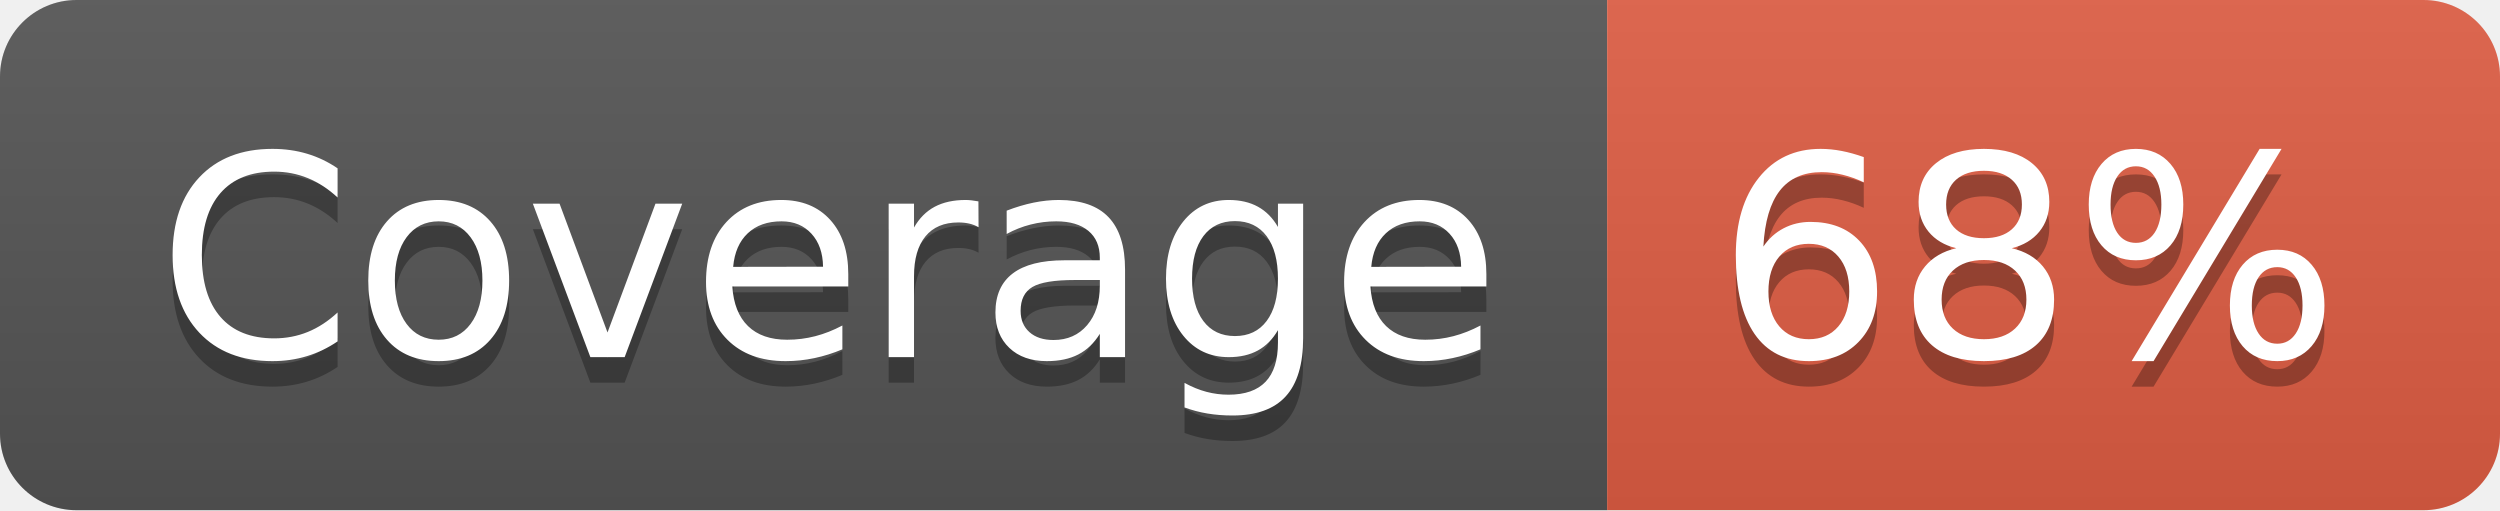
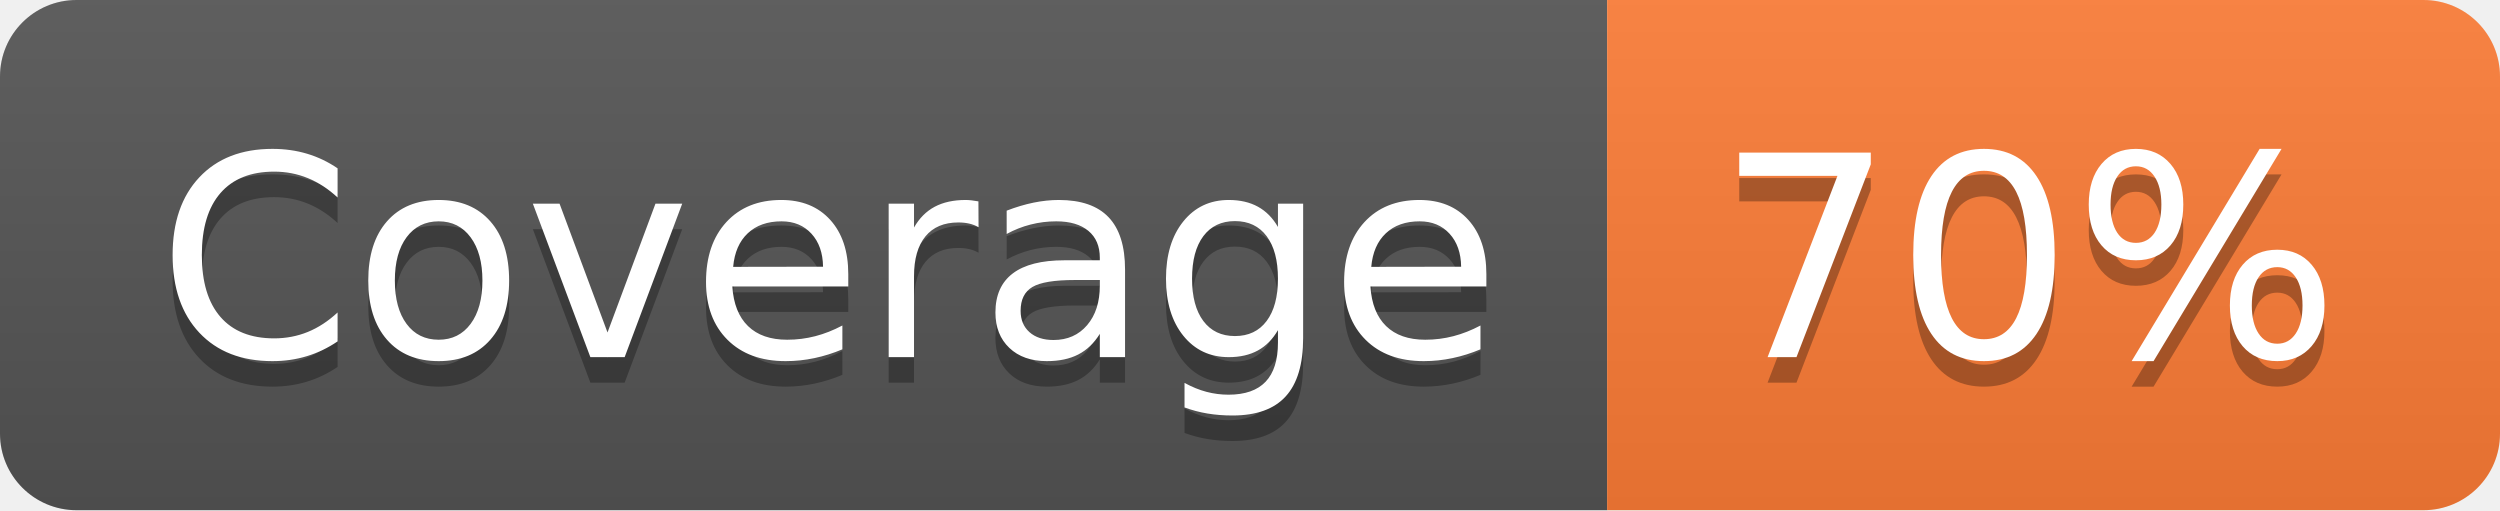
- <svg xmlns="http://www.w3.org/2000/svg" width="98" height="20" role="img" aria-label="Coverage: 68%">
+ <svg xmlns="http://www.w3.org/2000/svg" width="98" height="20" role="img" aria-label="Coverage: 70%">
  <linearGradient id="s" x2="0" y2="100%">
    <stop offset="0" stop-color="#bbb" stop-opacity=".1" />
    <stop offset="1" stop-opacity=".1" />
  </linearGradient>
  <clipPath id="r">
    <rect width="98" height="20" rx="3" fill="#fff" />
  </clipPath>
  <g clip-path="url(#r)">
    <rect width="63" height="20" fill="#555" />
-     <rect x="63" width="35" height="20" fill="#e05d44" />
+     <rect x="63" width="35" height="20" fill="#fe7d37" />
    <rect width="98" height="20" fill="url(#s)" />
  </g>
  <g fill="#fff" text-anchor="middle" font-family="Verdana,Geneva,DejaVu Sans,sans-serif" text-rendering="geometricPrecision" font-size="110">
    <text aria-hidden="true" x="325" y="150" fill="#010101" fill-opacity=".3" transform="scale(.1)" textLength="530">Coverage</text>
    <text x="325" y="140" transform="scale(.1)" fill="#fff" textLength="530">Coverage</text>
-     <text aria-hidden="true" x="795" y="150" fill="#010101" fill-opacity=".3" transform="scale(.1)" textLength="250">68%</text>
-     <text x="795" y="140" transform="scale(.1)" fill="#fff" textLength="250">68%</text>
+     <text aria-hidden="true" x="795" y="150" fill="#010101" fill-opacity=".3" transform="scale(.1)" textLength="250">70%</text>
+     <text x="795" y="140" transform="scale(.1)" fill="#fff" textLength="250">70%</text>
  </g>
</svg>
